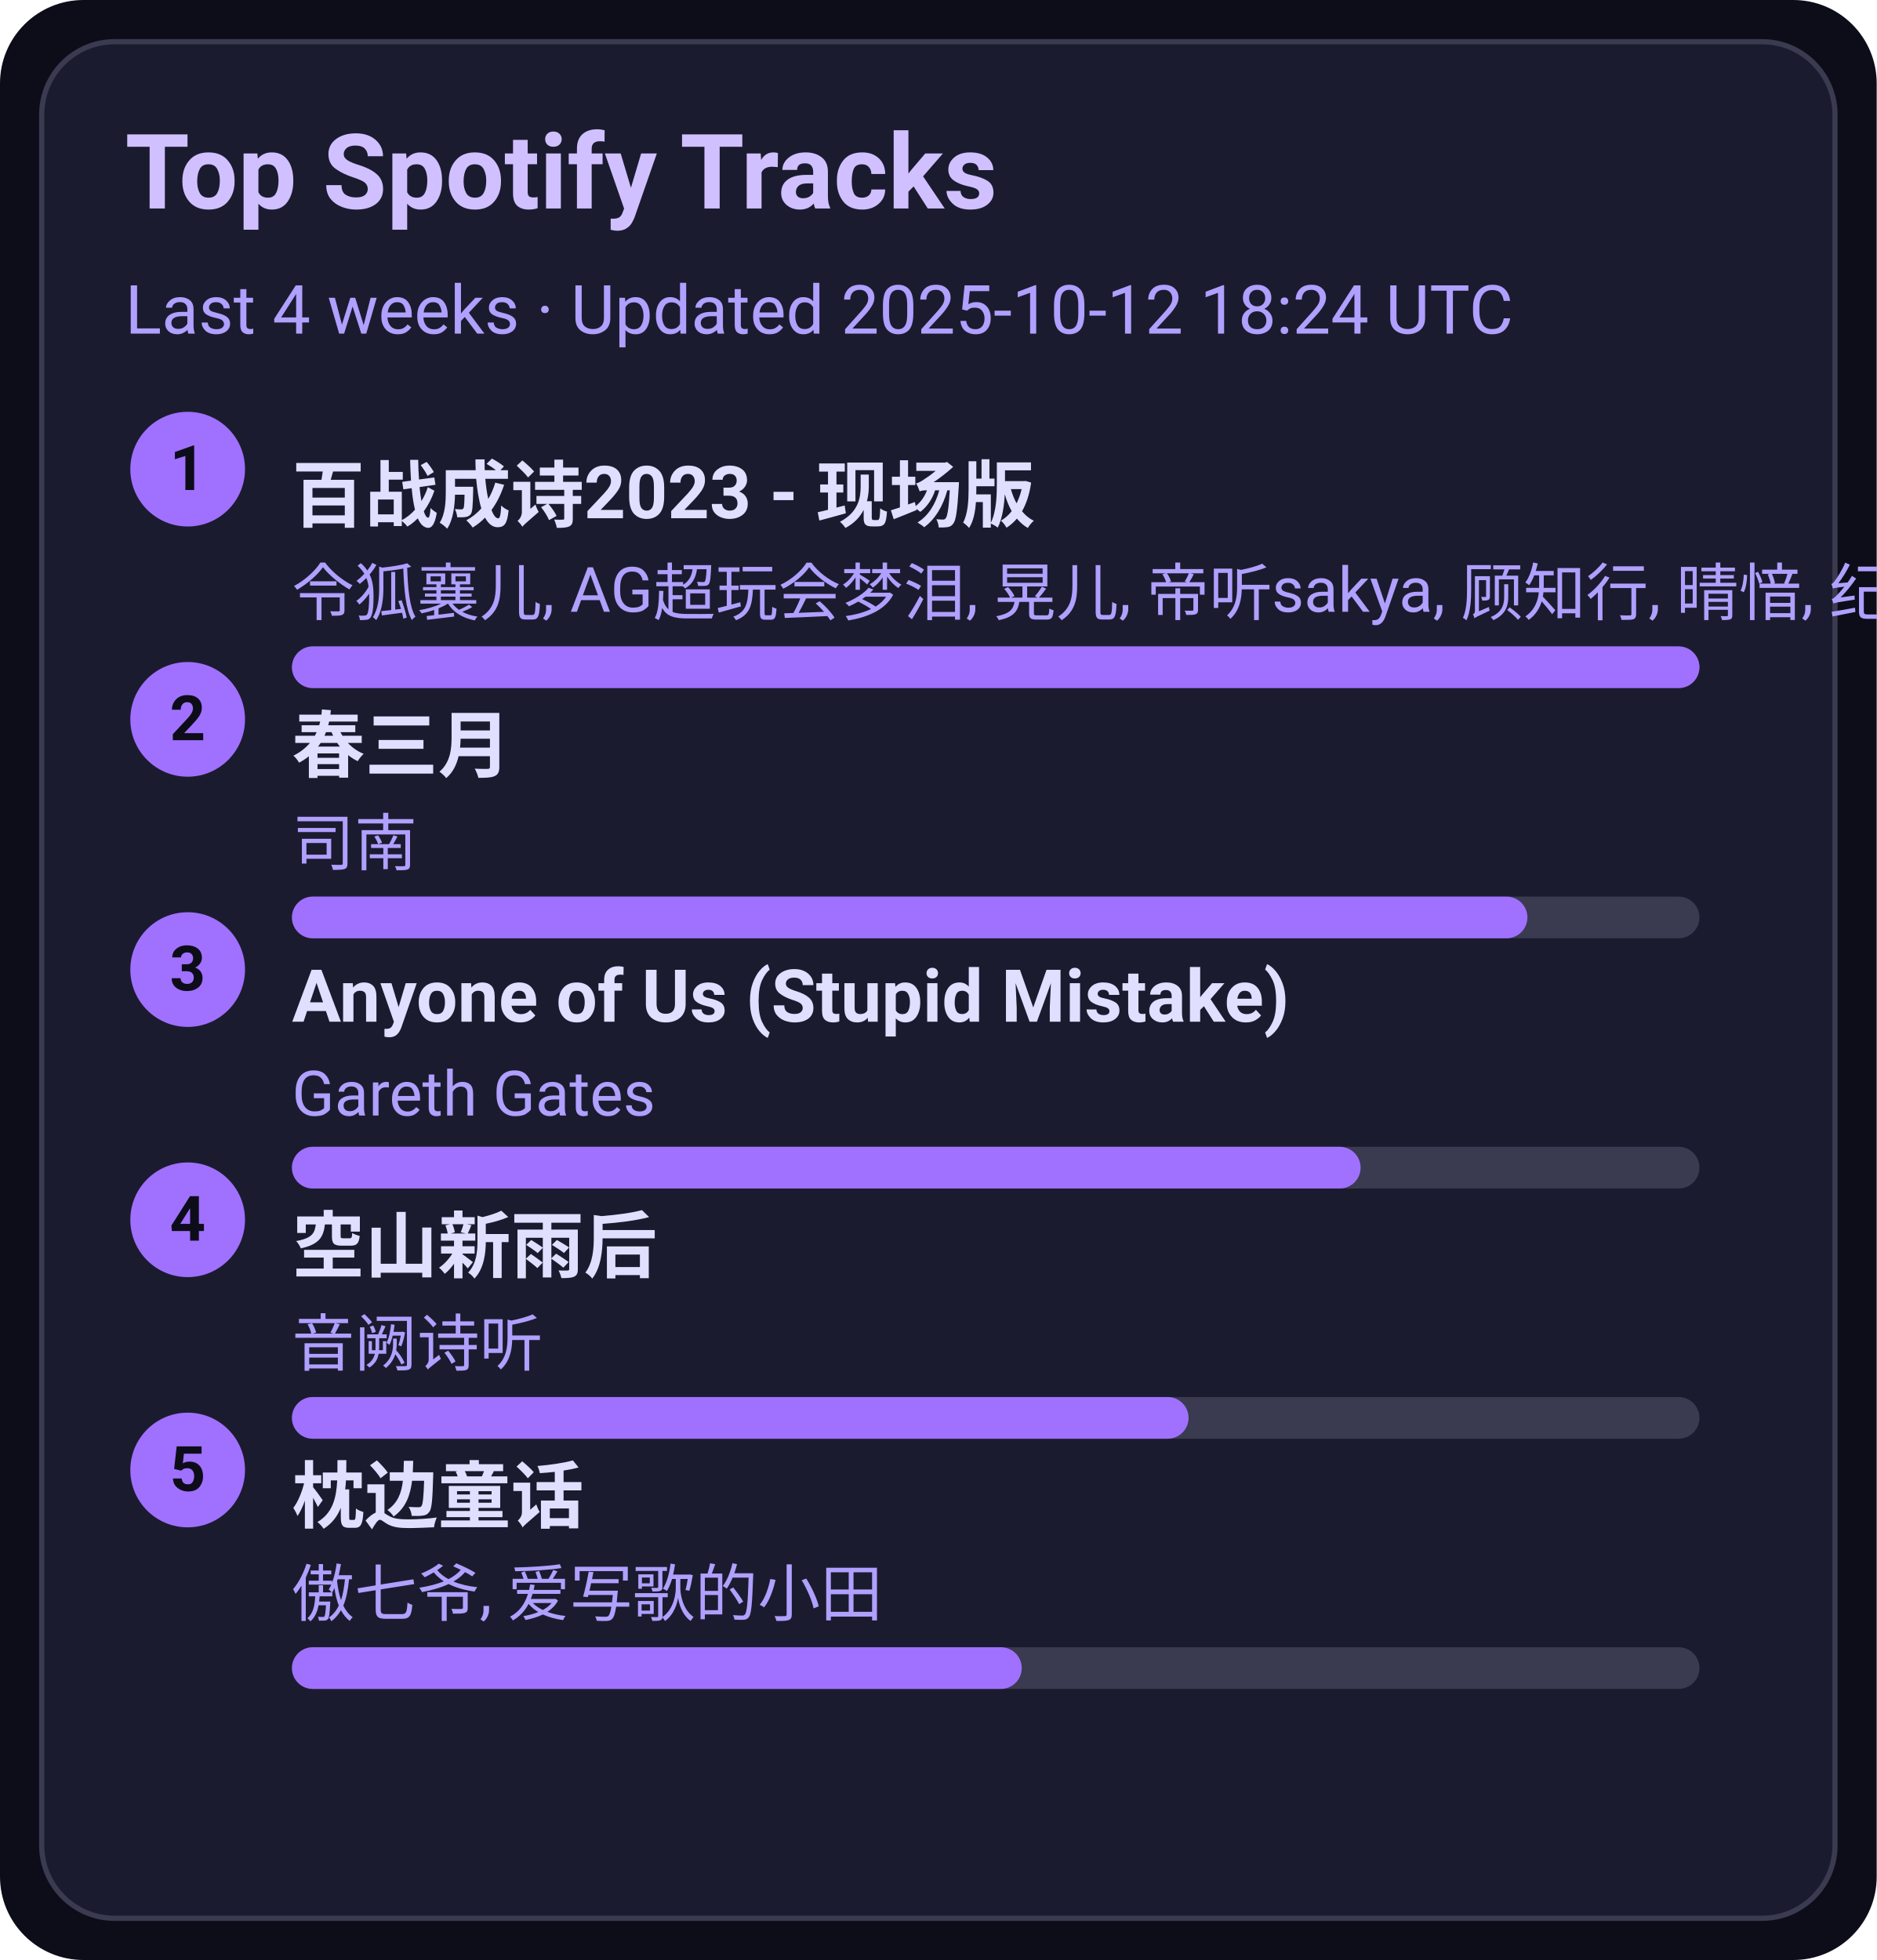
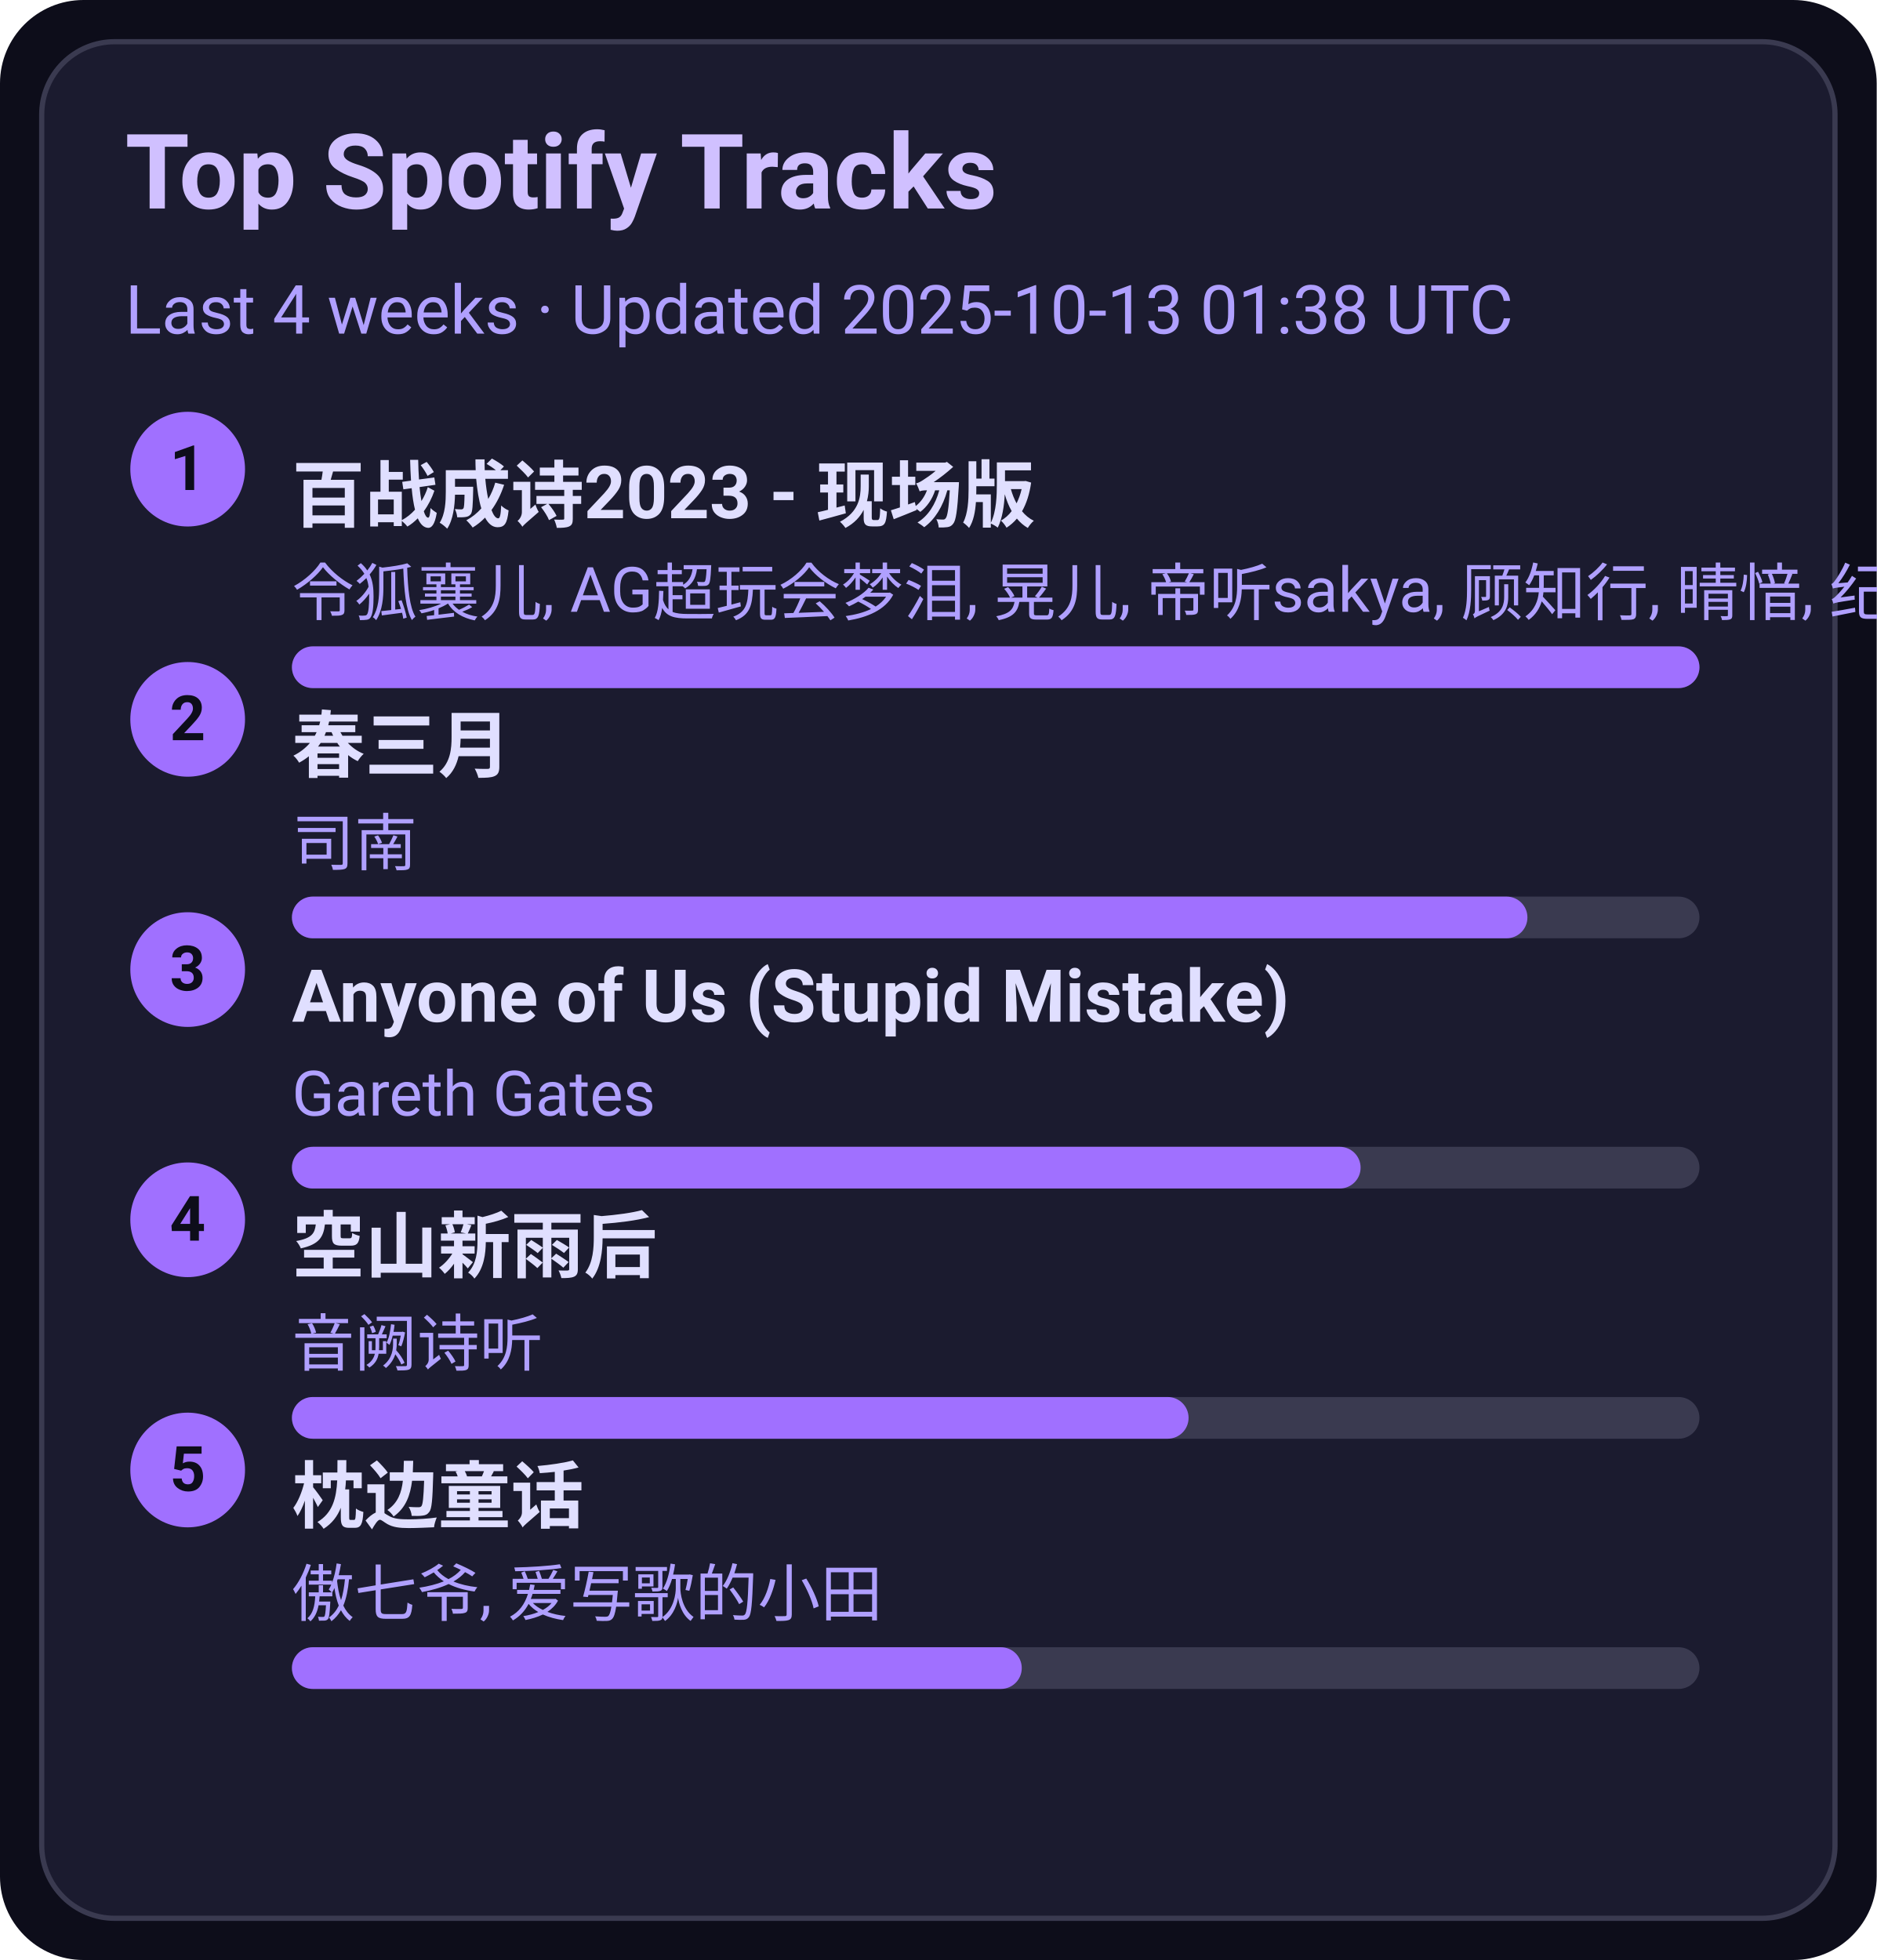
<svg xmlns="http://www.w3.org/2000/svg" width="360" height="376" viewBox="0 0 360 376">
  <style>text{font-family:-apple-system,BlinkMacSystemFont,Segoe UI,Roboto,Ubuntu,Helvetica Neue,Arial,Noto Sans,sans-serif}</style>
  <rect width="360" height="376" rx="16" fill="#0d0d1a" />
  <rect x="8" y="8" width="344" height="360" rx="14" fill="#1b1b2f" stroke="#3a3a50" />
  <text x="24" y="40" font-size="20" fill="#d0c0ff" font-weight="600">Top Spotify Tracks</text>
-   <text x="24" y="64" font-size="13" fill="#b0a0ff">Last 4 weeks · Updated 2025-10-12 18:24 UTC</text>
+   <text x="24" y="64" font-size="13" fill="#b0a0ff">Last 4 weeks · Updated 2025-10-13 01:38 UTC</text>
  <circle cx="36" cy="90" r="11" fill="#a070ff" />
  <text x="36" y="94" text-anchor="middle" font-size="12" fill="#0d0d1a" font-weight="700">1</text>
  <a href="https://open.spotify.com/track/2gttnS8fWnDwziLFt2TLEi" target="_blank" rel="noopener noreferrer">
    <text x="56" y="100" font-size="14" fill="#e0dfff" font-weight="600">百战成诗2023 - 现场版</text>
  </a>
  <text x="56" y="118" font-size="12" fill="#b0a0ff">令狐襄儿, AG超玩会梦泪, 晃儿, 帝听sakya, 顾知行, 晴愔, 纪粹希, 于冬然, 呦猫UNEKO</text>
  <rect x="56" y="124" width="270" height="8" rx="4" fill="#3a3a50" />
  <rect x="56" y="124" width="270" height="8" rx="4" fill="#a070ff" />
  <circle cx="36" cy="138" r="11" fill="#a070ff" />
  <text x="36" y="142" text-anchor="middle" font-size="12" fill="#0d0d1a" font-weight="700">2</text>
  <a href="https://open.spotify.com/track/5A9BOP4WTk2UayDlMb8w98" target="_blank" rel="noopener noreferrer">
    <text x="56" y="148" font-size="14" fill="#e0dfff" font-weight="600">春三月</text>
  </a>
  <text x="56" y="166" font-size="12" fill="#b0a0ff">司南</text>
  <rect x="56" y="172" width="270" height="8" rx="4" fill="#3a3a50" />
  <rect x="56" y="172" width="237" height="8" rx="4" fill="#a070ff" />
  <circle cx="36" cy="186" r="11" fill="#a070ff" />
  <text x="36" y="190" text-anchor="middle" font-size="12" fill="#0d0d1a" font-weight="700">3</text>
  <a href="https://open.spotify.com/track/7KZo8AI9F3Vnn3FXEYBL9f" target="_blank" rel="noopener noreferrer">
    <text x="56" y="196" font-size="14" fill="#e0dfff" font-weight="600">Anyone of Us (Stupid Mistake)</text>
  </a>
  <text x="56" y="214" font-size="12" fill="#b0a0ff">Gareth Gates</text>
  <rect x="56" y="220" width="270" height="8" rx="4" fill="#3a3a50" />
  <rect x="56" y="220" width="205" height="8" rx="4" fill="#a070ff" />
  <circle cx="36" cy="234" r="11" fill="#a070ff" />
  <text x="36" y="238" text-anchor="middle" font-size="12" fill="#0d0d1a" font-weight="700">4</text>
  <a href="https://open.spotify.com/track/7c1D58U8AIVOGlYzh5U6sk" target="_blank" rel="noopener noreferrer">
    <text x="56" y="244" font-size="14" fill="#e0dfff" font-weight="600">空山新雨后</text>
  </a>
  <text x="56" y="262" font-size="12" fill="#b0a0ff">音阙诗听</text>
  <rect x="56" y="268" width="270" height="8" rx="4" fill="#3a3a50" />
  <rect x="56" y="268" width="172" height="8" rx="4" fill="#a070ff" />
  <circle cx="36" cy="282" r="11" fill="#a070ff" />
  <text x="36" y="286" text-anchor="middle" font-size="12" fill="#0d0d1a" font-weight="700">5</text>
  <a href="https://open.spotify.com/track/3I8tlHNA9NM8dL0B23xGIY" target="_blank" rel="noopener noreferrer">
    <text x="56" y="292" font-size="14" fill="#e0dfff" font-weight="600">枕边童话</text>
  </a>
  <text x="56" y="310" font-size="12" fill="#b0a0ff">傲七爷, 爱写歌的小田</text>
  <rect x="56" y="316" width="270" height="8" rx="4" fill="#3a3a50" />
  <rect x="56" y="316" width="140" height="8" rx="4" fill="#a070ff" />
</svg>
